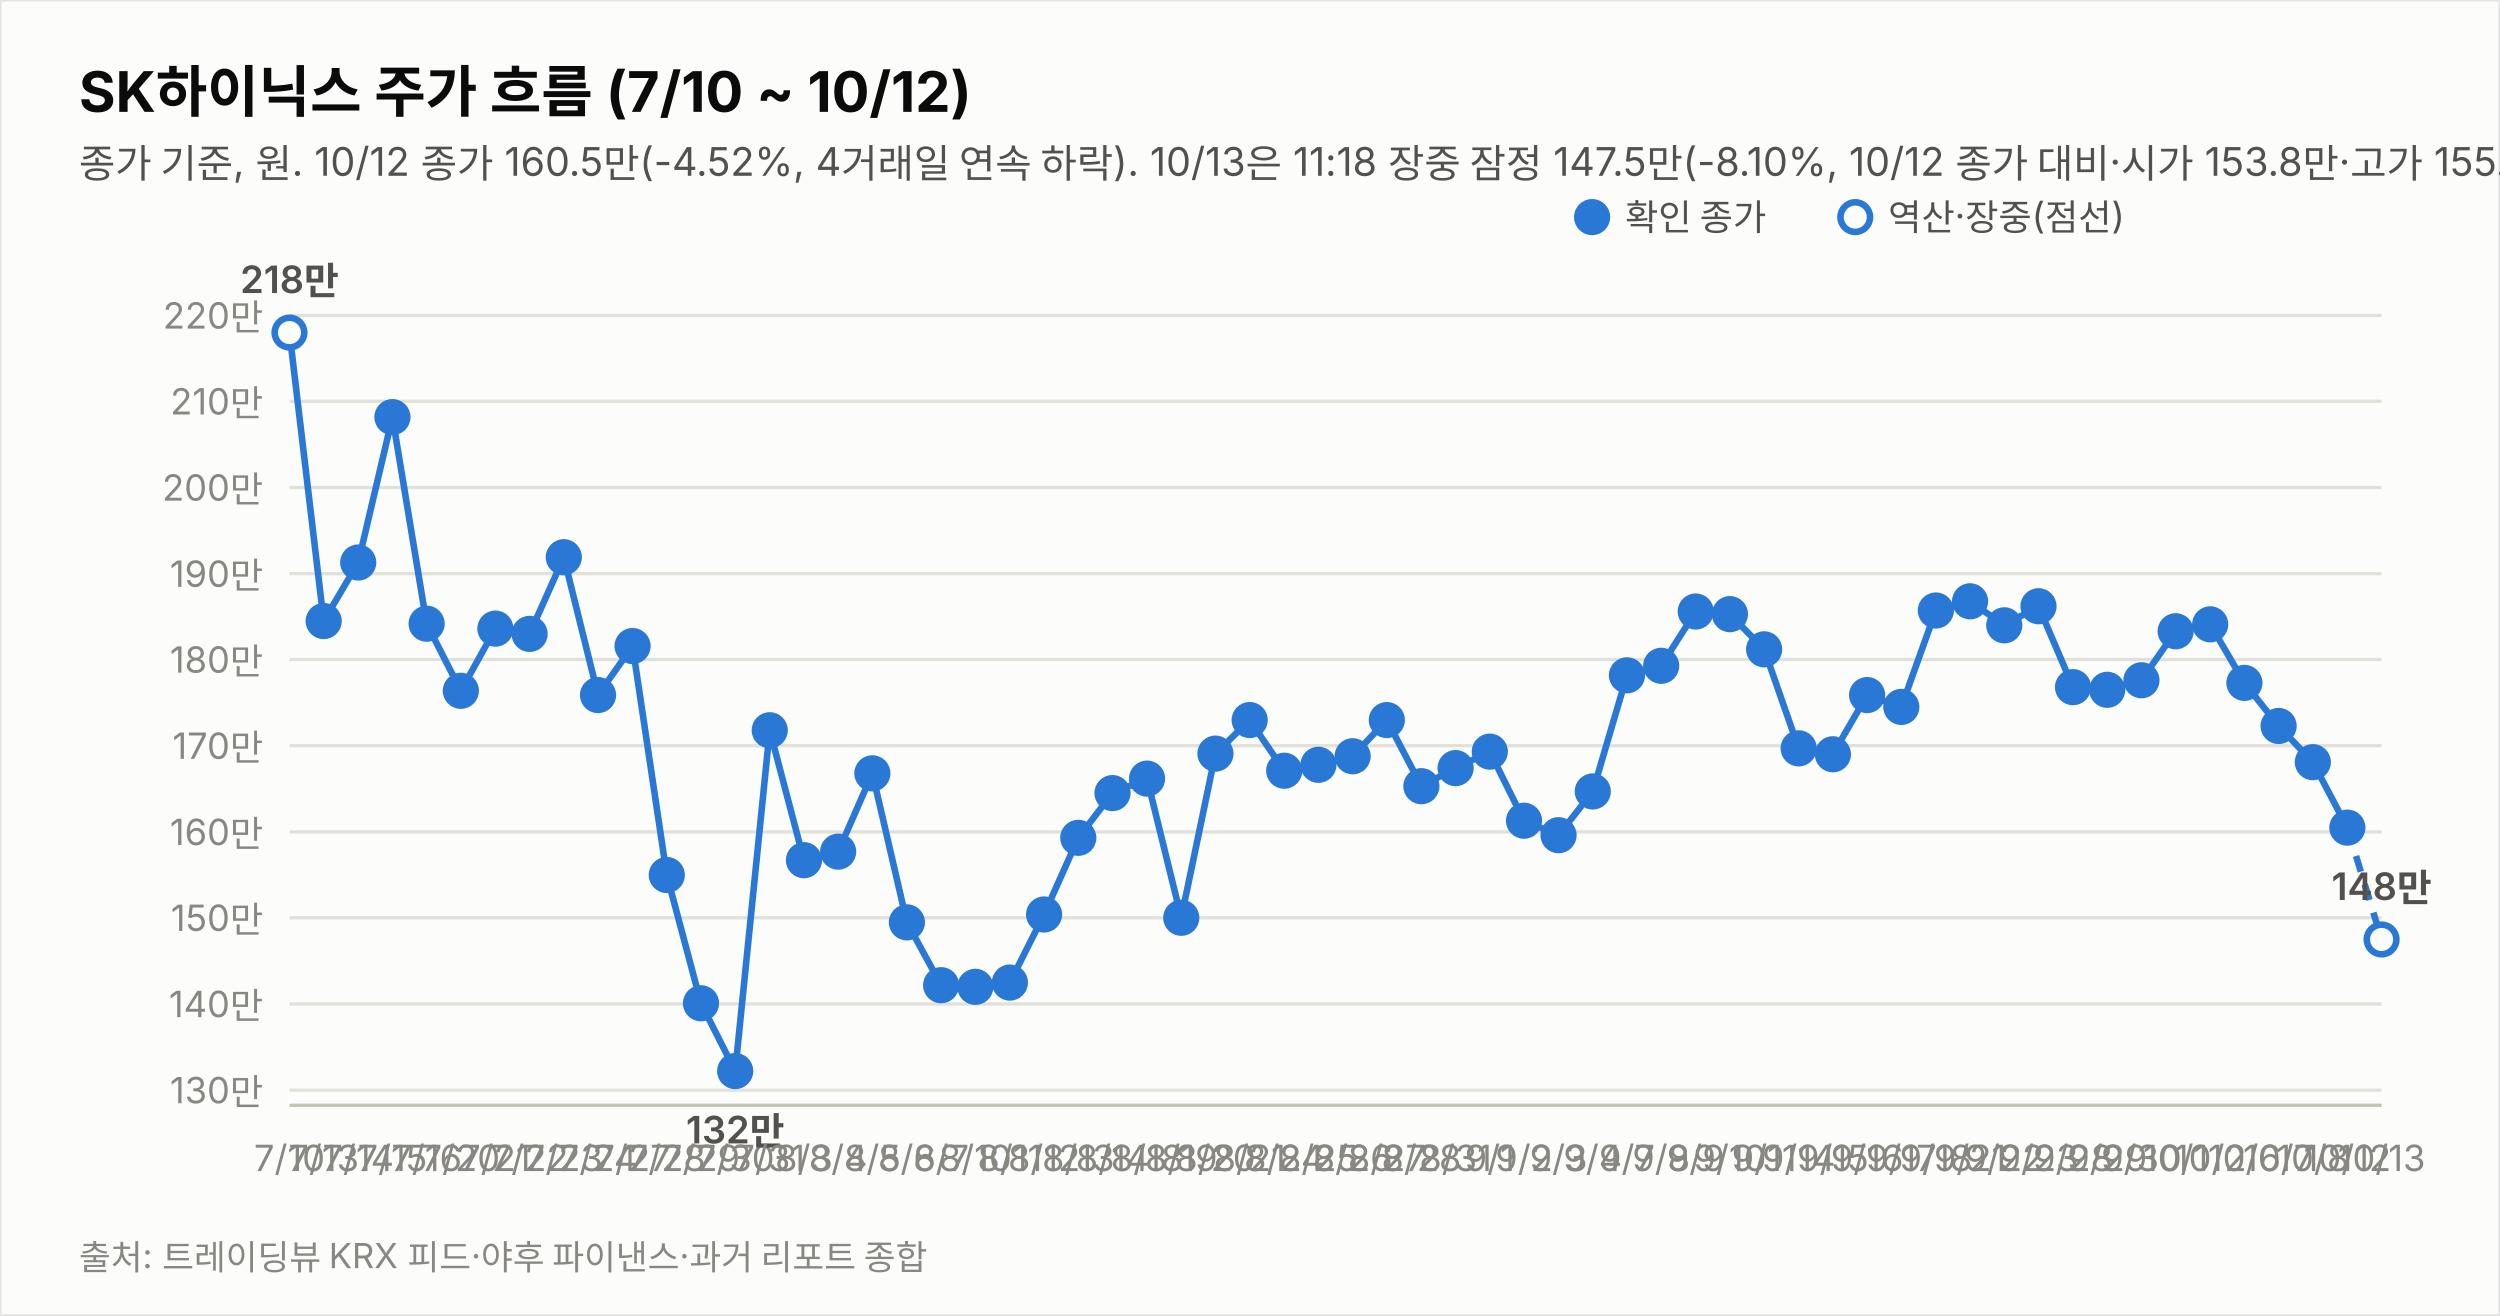
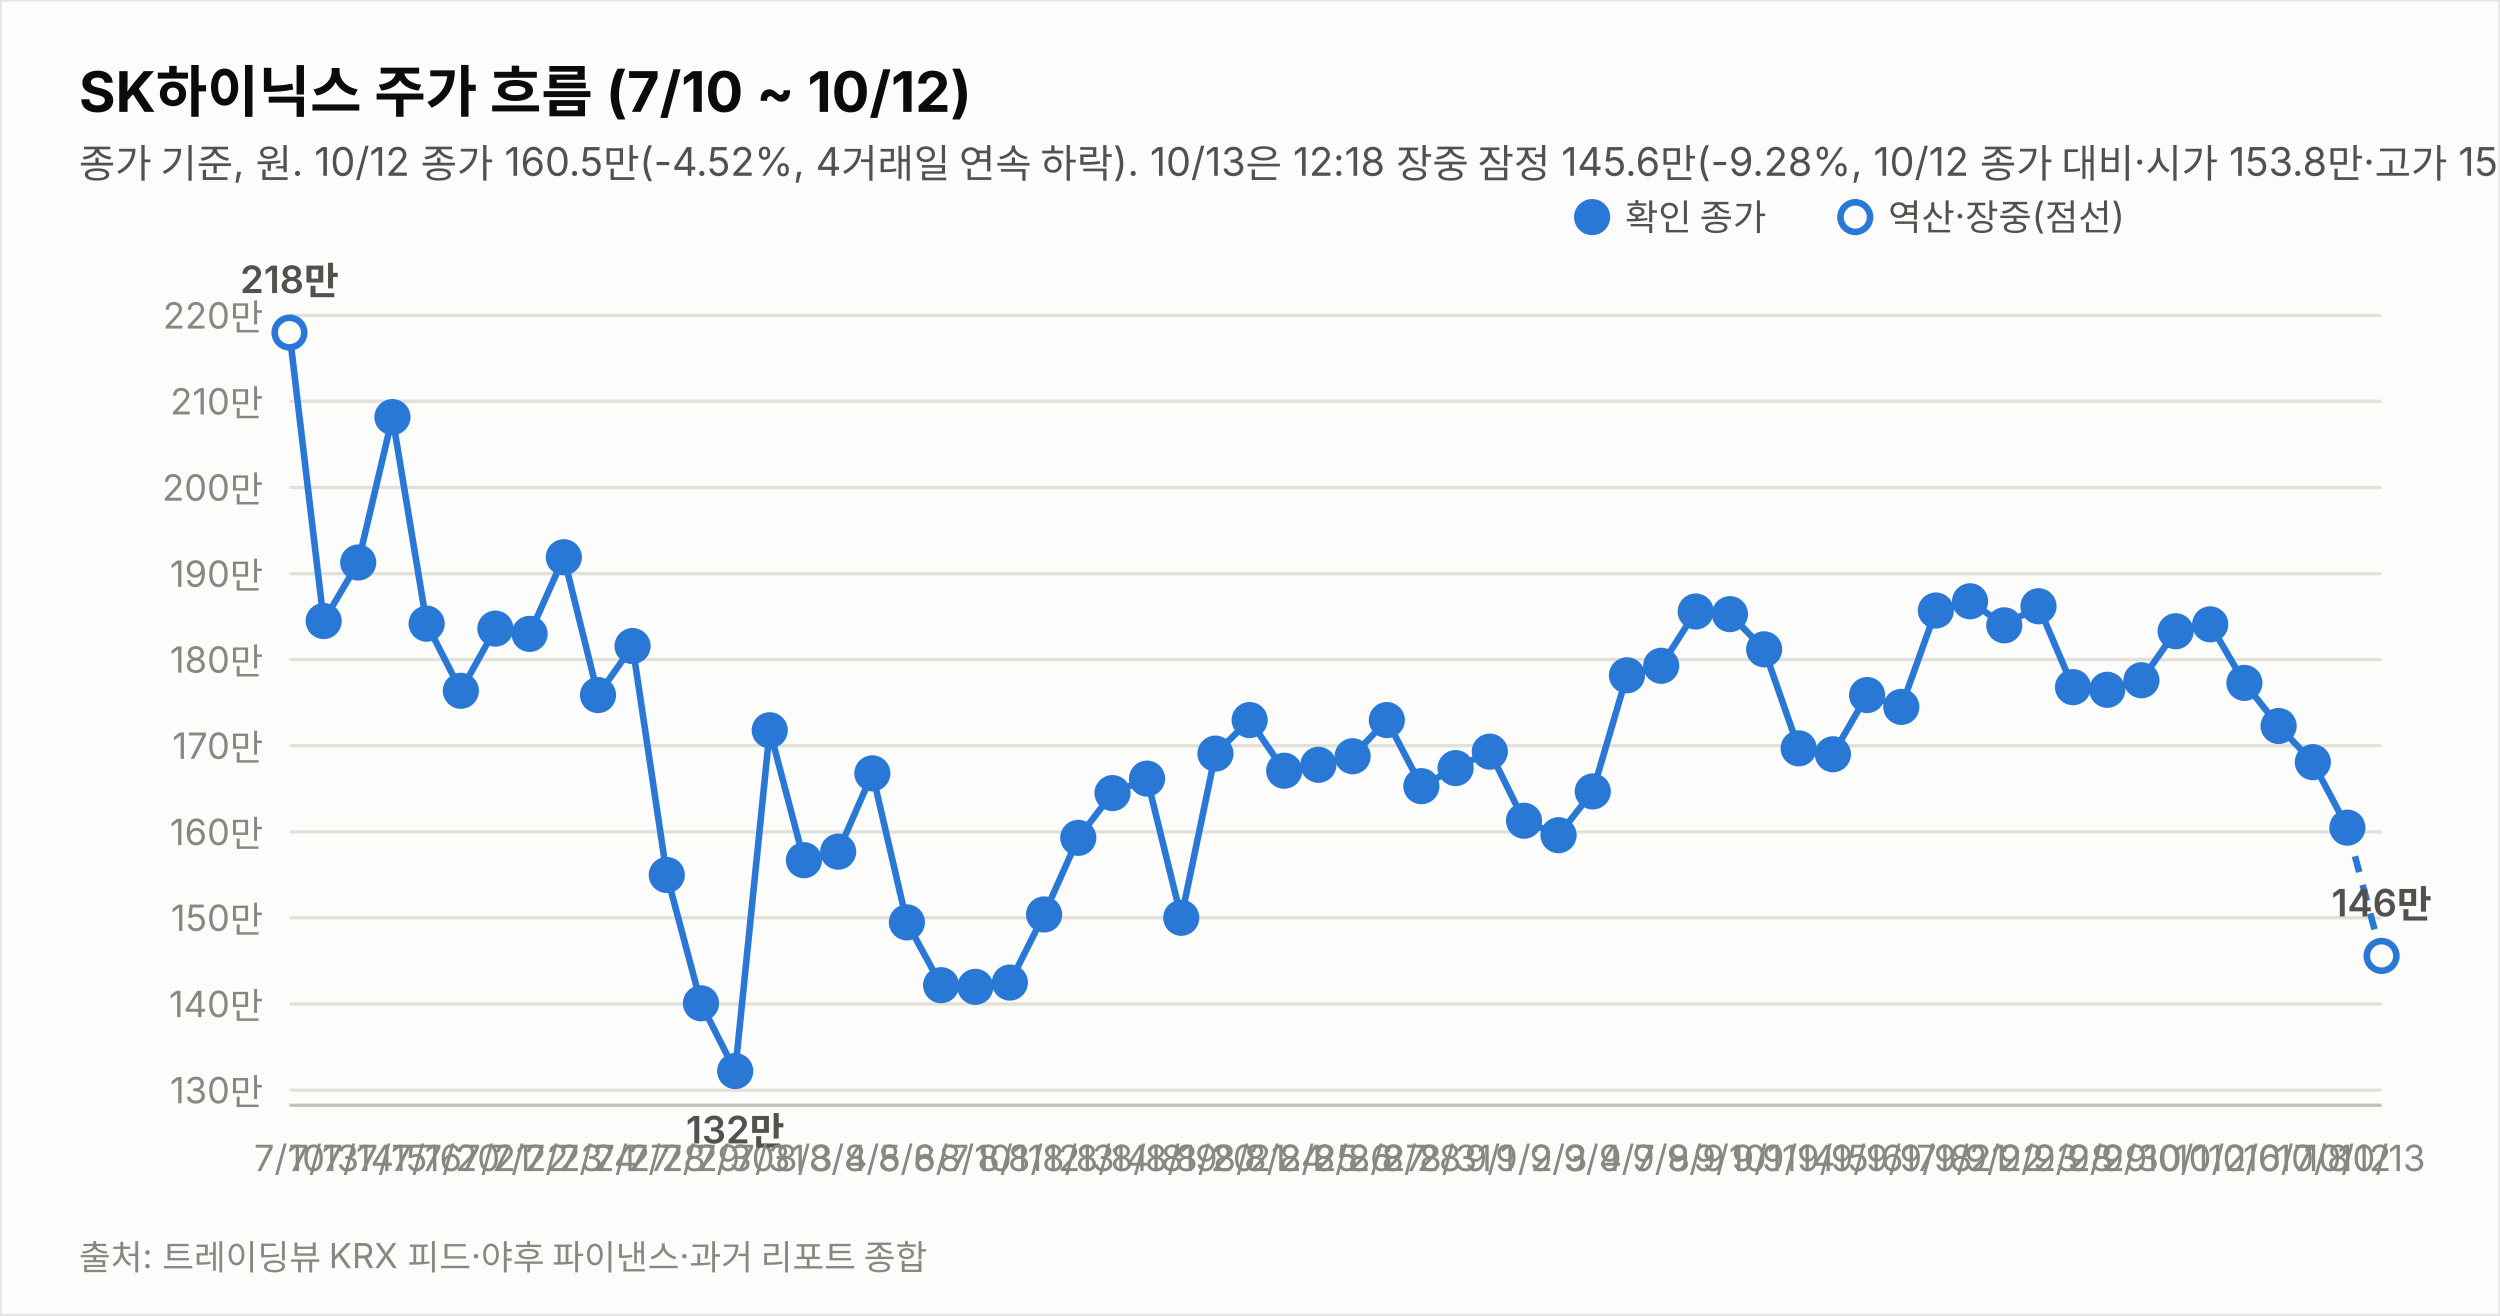
<svg xmlns="http://www.w3.org/2000/svg" width="760" height="400" viewBox="0 0 760 400" font-family="system-ui,-apple-system,&quot;Segoe UI&quot;,&quot;Malgun Gothic&quot;,&quot;Apple SD Gothic Neo&quot;,sans-serif">
  <rect width="760" height="400" fill="#fcfcfb" stroke="rgba(11,11,11,0.10)" />
  <text x="24" y="34" font-size="17" font-weight="700" fill="#0b0b0b">SK하이닉스 주가 흐름 (7/10 ~ 10/12)</text>
-   <text x="24" y="54" font-size="12" fill="#52514e">종가 기준, 원. 10/12 종가 160.5만(-4.52%, 4거래일 연속 하락). 10/13은 11:18 장중 잠정 147.5만(-8.10%, 10/12 종가 대비·시가 153.8만·고가 155.4만·저가 145.5만, 야후 20분 지연 시세). 지표는 10/13 11:18 잠정.</text>
+   <text x="24" y="54" font-size="12" fill="#52514e">종가 기준, 원. 10/12 종가 160.5만(-4.52%, 4거래일 연속 하락). 10/13은 12:18 장중 잠정 145.6만(-9.28%, 10/12 종가 대비·시가 153.8만·고가 155.4만·저가 144.5만, 야후 20분 지연 시세). 지표는 10/13 12:18 잠정.</text>
  <line x1="88" y1="331.4" x2="724" y2="331.4" stroke="#e1e0d9" stroke-width="1" />
  <text x="80" y="335.4" font-size="11" fill="#898781" text-anchor="end" style="font-variant-numeric:tabular-nums">130만</text>
  <line x1="88" y1="305.2" x2="724" y2="305.2" stroke="#e1e0d9" stroke-width="1" />
  <text x="80" y="309.2" font-size="11" fill="#898781" text-anchor="end" style="font-variant-numeric:tabular-nums">140만</text>
  <line x1="88" y1="279.0" x2="724" y2="279.0" stroke="#e1e0d9" stroke-width="1" />
  <text x="80" y="283.0" font-size="11" fill="#898781" text-anchor="end" style="font-variant-numeric:tabular-nums">150만</text>
  <line x1="88" y1="252.9" x2="724" y2="252.9" stroke="#e1e0d9" stroke-width="1" />
  <text x="80" y="256.9" font-size="11" fill="#898781" text-anchor="end" style="font-variant-numeric:tabular-nums">160만</text>
  <line x1="88" y1="226.7" x2="724" y2="226.7" stroke="#e1e0d9" stroke-width="1" />
  <text x="80" y="230.7" font-size="11" fill="#898781" text-anchor="end" style="font-variant-numeric:tabular-nums">170만</text>
  <line x1="88" y1="200.5" x2="724" y2="200.5" stroke="#e1e0d9" stroke-width="1" />
  <text x="80" y="204.5" font-size="11" fill="#898781" text-anchor="end" style="font-variant-numeric:tabular-nums">180만</text>
  <line x1="88" y1="174.4" x2="724" y2="174.4" stroke="#e1e0d9" stroke-width="1" />
  <text x="80" y="178.4" font-size="11" fill="#898781" text-anchor="end" style="font-variant-numeric:tabular-nums">190만</text>
  <line x1="88" y1="148.2" x2="724" y2="148.2" stroke="#e1e0d9" stroke-width="1" />
  <text x="80" y="152.2" font-size="11" fill="#898781" text-anchor="end" style="font-variant-numeric:tabular-nums">200만</text>
  <line x1="88" y1="122.0" x2="724" y2="122.0" stroke="#e1e0d9" stroke-width="1" />
  <text x="80" y="126.0" font-size="11" fill="#898781" text-anchor="end" style="font-variant-numeric:tabular-nums">210만</text>
  <line x1="88" y1="95.9" x2="724" y2="95.9" stroke="#e1e0d9" stroke-width="1" />
  <text x="80" y="99.9" font-size="11" fill="#898781" text-anchor="end" style="font-variant-numeric:tabular-nums">220만</text>
  <line x1="88" y1="336" x2="724" y2="336" stroke="#c3c2b7" stroke-width="1" />
  <path d="M88.0,101.1 L98.4,188.8 L108.9,171.0 L119.3,126.8 L129.7,189.6 L140.1,210.0 L150.6,191.1 L161.0,192.7 L171.4,169.4 L181.8,211.3 L192.3,196.4 L202.7,266.0 L213.1,305.0 L223.5,325.6 L234.0,222.0 L244.4,261.5 L254.8,258.9 L265.2,235.1 L275.7,280.4 L286.1,299.5 L296.5,300.0 L307.0,298.7 L317.4,278.0 L327.8,254.7 L338.2,241.1 L348.7,236.7 L359.1,279.0 L369.5,229.1 L379.9,218.9 L390.4,234.3 L400.8,232.5 L411.2,229.9 L421.6,218.9 L432.1,239.0 L442.5,233.5 L452.9,228.5 L463.3,249.5 L473.8,253.9 L484.2,240.6 L494.6,205.3 L505.0,202.4 L515.5,185.9 L525.9,186.7 L536.3,197.4 L546.8,227.5 L557.2,229.3 L567.6,211.3 L578.0,214.9 L588.5,185.6 L598.9,182.8 L609.3,190.1 L619.7,184.3 L630.2,208.9 L640.6,209.7 L651.0,206.8 L661.4,191.9 L671.9,189.8 L682.3,207.6 L692.7,220.7 L703.1,231.7 L713.6,251.6" fill="none" stroke="#2a78d6" stroke-width="2" />
-   <path d="M713.6,251.6 L724.0,285.6" fill="none" stroke="#2a78d6" stroke-width="2" stroke-dasharray="5 4" />
+   <path d="M713.6,251.6 L724.0,290.6" fill="none" stroke="#2a78d6" stroke-width="2" stroke-dasharray="5 4" />
  <circle cx="88.0" cy="101.1" r="4.5" fill="#fcfcfb" stroke="#2a78d6" stroke-width="2" />
  <text x="88.0" y="356" font-size="11" fill="#898781" text-anchor="middle">7/10</text>
  <text x="88.0" y="89.1" font-size="11.5" font-weight="600" fill="#52514e" text-anchor="middle" style="font-variant-numeric:tabular-nums">218만</text>
  <circle cx="98.4" cy="188.8" r="4.5" fill="#2a78d6" stroke="#2a78d6" stroke-width="2" />
  <text x="98.4" y="356" font-size="11" fill="#898781" text-anchor="middle">7/13</text>
  <circle cx="108.9" cy="171.0" r="4.5" fill="#2a78d6" stroke="#2a78d6" stroke-width="2" />
  <text x="108.9" y="356" font-size="11" fill="#898781" text-anchor="middle">7/14</text>
  <circle cx="119.3" cy="126.8" r="4.5" fill="#2a78d6" stroke="#2a78d6" stroke-width="2" />
  <text x="119.3" y="356" font-size="11" fill="#898781" text-anchor="middle">7/15</text>
  <circle cx="129.7" cy="189.6" r="4.5" fill="#2a78d6" stroke="#2a78d6" stroke-width="2" />
  <text x="129.7" y="356" font-size="11" fill="#898781" text-anchor="middle">7/16</text>
  <circle cx="140.1" cy="210.0" r="4.5" fill="#2a78d6" stroke="#2a78d6" stroke-width="2" />
  <text x="140.1" y="356" font-size="11" fill="#898781" text-anchor="middle">7/20</text>
  <circle cx="150.6" cy="191.1" r="4.5" fill="#2a78d6" stroke="#2a78d6" stroke-width="2" />
  <text x="150.6" y="356" font-size="11" fill="#898781" text-anchor="middle">7/21</text>
  <circle cx="161.0" cy="192.7" r="4.5" fill="#2a78d6" stroke="#2a78d6" stroke-width="2" />
  <text x="161.0" y="356" font-size="11" fill="#898781" text-anchor="middle">7/22</text>
  <circle cx="171.4" cy="169.4" r="4.5" fill="#2a78d6" stroke="#2a78d6" stroke-width="2" />
  <text x="171.4" y="356" font-size="11" fill="#898781" text-anchor="middle">7/23</text>
  <circle cx="181.8" cy="211.3" r="4.5" fill="#2a78d6" stroke="#2a78d6" stroke-width="2" />
  <text x="181.8" y="356" font-size="11" fill="#898781" text-anchor="middle">7/24</text>
  <circle cx="192.3" cy="196.4" r="4.5" fill="#2a78d6" stroke="#2a78d6" stroke-width="2" />
  <text x="192.3" y="356" font-size="11" fill="#898781" text-anchor="middle">7/27</text>
  <circle cx="202.7" cy="266.0" r="4.5" fill="#2a78d6" stroke="#2a78d6" stroke-width="2" />
  <text x="202.7" y="356" font-size="11" fill="#898781" text-anchor="middle">7/28</text>
  <circle cx="213.1" cy="305.0" r="4.5" fill="#2a78d6" stroke="#2a78d6" stroke-width="2" />
  <text x="213.1" y="356" font-size="11" fill="#898781" text-anchor="middle">7/29</text>
  <circle cx="223.5" cy="325.6" r="4.5" fill="#2a78d6" stroke="#2a78d6" stroke-width="2" />
  <text x="223.5" y="356" font-size="11" fill="#898781" text-anchor="middle">7/30</text>
  <text x="223.5" y="347.6" font-size="11.5" font-weight="600" fill="#52514e" text-anchor="middle" style="font-variant-numeric:tabular-nums">132만</text>
  <circle cx="234.0" cy="222.0" r="4.5" fill="#2a78d6" stroke="#2a78d6" stroke-width="2" />
  <text x="234.0" y="356" font-size="11" fill="#898781" text-anchor="middle">7/31</text>
  <circle cx="244.4" cy="261.5" r="4.5" fill="#2a78d6" stroke="#2a78d6" stroke-width="2" />
  <text x="244.4" y="356" font-size="11" fill="#898781" text-anchor="middle">8/3</text>
  <circle cx="254.8" cy="258.9" r="4.5" fill="#2a78d6" stroke="#2a78d6" stroke-width="2" />
  <text x="254.8" y="356" font-size="11" fill="#898781" text-anchor="middle">8/4</text>
  <circle cx="265.2" cy="235.1" r="4.5" fill="#2a78d6" stroke="#2a78d6" stroke-width="2" />
  <text x="265.2" y="356" font-size="11" fill="#898781" text-anchor="middle">8/5</text>
  <circle cx="275.7" cy="280.4" r="4.5" fill="#2a78d6" stroke="#2a78d6" stroke-width="2" />
  <text x="275.7" y="356" font-size="11" fill="#898781" text-anchor="middle">8/6</text>
  <circle cx="286.1" cy="299.5" r="4.5" fill="#2a78d6" stroke="#2a78d6" stroke-width="2" />
  <text x="286.1" y="356" font-size="11" fill="#898781" text-anchor="middle">8/7</text>
  <circle cx="296.5" cy="300.0" r="4.5" fill="#2a78d6" stroke="#2a78d6" stroke-width="2" />
  <text x="296.5" y="356" font-size="11" fill="#898781" text-anchor="middle">8/10</text>
  <circle cx="307.0" cy="298.7" r="4.5" fill="#2a78d6" stroke="#2a78d6" stroke-width="2" />
  <text x="307.0" y="356" font-size="11" fill="#898781" text-anchor="middle">8/11</text>
  <circle cx="317.4" cy="278.0" r="4.5" fill="#2a78d6" stroke="#2a78d6" stroke-width="2" />
  <text x="317.4" y="356" font-size="11" fill="#898781" text-anchor="middle">8/12</text>
  <circle cx="327.8" cy="254.7" r="4.5" fill="#2a78d6" stroke="#2a78d6" stroke-width="2" />
  <text x="327.8" y="356" font-size="11" fill="#898781" text-anchor="middle">8/13</text>
  <circle cx="338.2" cy="241.1" r="4.5" fill="#2a78d6" stroke="#2a78d6" stroke-width="2" />
  <text x="338.2" y="356" font-size="11" fill="#898781" text-anchor="middle">8/14</text>
  <circle cx="348.7" cy="236.7" r="4.5" fill="#2a78d6" stroke="#2a78d6" stroke-width="2" />
  <text x="348.7" y="356" font-size="11" fill="#898781" text-anchor="middle">8/18</text>
  <circle cx="359.1" cy="279.0" r="4.5" fill="#2a78d6" stroke="#2a78d6" stroke-width="2" />
  <text x="359.1" y="356" font-size="11" fill="#898781" text-anchor="middle">8/19</text>
  <circle cx="369.5" cy="229.1" r="4.5" fill="#2a78d6" stroke="#2a78d6" stroke-width="2" />
  <text x="369.5" y="356" font-size="11" fill="#898781" text-anchor="middle">8/20</text>
  <circle cx="379.9" cy="218.9" r="4.5" fill="#2a78d6" stroke="#2a78d6" stroke-width="2" />
  <text x="379.9" y="356" font-size="11" fill="#898781" text-anchor="middle">8/21</text>
  <circle cx="390.4" cy="234.3" r="4.5" fill="#2a78d6" stroke="#2a78d6" stroke-width="2" />
  <text x="390.4" y="356" font-size="11" fill="#898781" text-anchor="middle">8/24</text>
  <circle cx="400.8" cy="232.5" r="4.5" fill="#2a78d6" stroke="#2a78d6" stroke-width="2" />
  <text x="400.8" y="356" font-size="11" fill="#898781" text-anchor="middle">8/25</text>
  <circle cx="411.2" cy="229.9" r="4.5" fill="#2a78d6" stroke="#2a78d6" stroke-width="2" />
  <text x="411.2" y="356" font-size="11" fill="#898781" text-anchor="middle">8/26</text>
  <circle cx="421.6" cy="218.9" r="4.5" fill="#2a78d6" stroke="#2a78d6" stroke-width="2" />
  <text x="421.6" y="356" font-size="11" fill="#898781" text-anchor="middle">8/27</text>
  <circle cx="432.1" cy="239.0" r="4.5" fill="#2a78d6" stroke="#2a78d6" stroke-width="2" />
  <text x="432.1" y="356" font-size="11" fill="#898781" text-anchor="middle">8/28</text>
  <circle cx="442.5" cy="233.5" r="4.5" fill="#2a78d6" stroke="#2a78d6" stroke-width="2" />
  <text x="442.5" y="356" font-size="11" fill="#898781" text-anchor="middle">8/31</text>
  <circle cx="452.9" cy="228.5" r="4.5" fill="#2a78d6" stroke="#2a78d6" stroke-width="2" />
  <text x="452.9" y="356" font-size="11" fill="#898781" text-anchor="middle">9/1</text>
  <circle cx="463.3" cy="249.5" r="4.5" fill="#2a78d6" stroke="#2a78d6" stroke-width="2" />
  <text x="463.3" y="356" font-size="11" fill="#898781" text-anchor="middle">9/2</text>
  <circle cx="473.8" cy="253.9" r="4.5" fill="#2a78d6" stroke="#2a78d6" stroke-width="2" />
  <text x="473.8" y="356" font-size="11" fill="#898781" text-anchor="middle">9/3</text>
  <circle cx="484.2" cy="240.6" r="4.5" fill="#2a78d6" stroke="#2a78d6" stroke-width="2" />
  <text x="484.2" y="356" font-size="11" fill="#898781" text-anchor="middle">9/4</text>
  <circle cx="494.6" cy="205.3" r="4.5" fill="#2a78d6" stroke="#2a78d6" stroke-width="2" />
  <text x="494.6" y="356" font-size="11" fill="#898781" text-anchor="middle">9/7</text>
  <circle cx="505.0" cy="202.4" r="4.5" fill="#2a78d6" stroke="#2a78d6" stroke-width="2" />
  <text x="505.0" y="356" font-size="11" fill="#898781" text-anchor="middle">9/8</text>
  <circle cx="515.5" cy="185.9" r="4.5" fill="#2a78d6" stroke="#2a78d6" stroke-width="2" />
  <text x="515.5" y="356" font-size="11" fill="#898781" text-anchor="middle">9/9</text>
  <circle cx="525.9" cy="186.7" r="4.5" fill="#2a78d6" stroke="#2a78d6" stroke-width="2" />
  <text x="525.9" y="356" font-size="11" fill="#898781" text-anchor="middle">9/10</text>
  <circle cx="536.3" cy="197.4" r="4.5" fill="#2a78d6" stroke="#2a78d6" stroke-width="2" />
  <text x="536.3" y="356" font-size="11" fill="#898781" text-anchor="middle">9/11</text>
  <circle cx="546.8" cy="227.5" r="4.5" fill="#2a78d6" stroke="#2a78d6" stroke-width="2" />
  <text x="546.8" y="356" font-size="11" fill="#898781" text-anchor="middle">9/14</text>
  <circle cx="557.2" cy="229.3" r="4.5" fill="#2a78d6" stroke="#2a78d6" stroke-width="2" />
  <text x="557.2" y="356" font-size="11" fill="#898781" text-anchor="middle">9/15</text>
  <circle cx="567.6" cy="211.3" r="4.5" fill="#2a78d6" stroke="#2a78d6" stroke-width="2" />
  <text x="567.6" y="356" font-size="11" fill="#898781" text-anchor="middle">9/16</text>
  <circle cx="578.0" cy="214.9" r="4.5" fill="#2a78d6" stroke="#2a78d6" stroke-width="2" />
  <text x="578.0" y="356" font-size="11" fill="#898781" text-anchor="middle">9/17</text>
  <circle cx="588.5" cy="185.6" r="4.5" fill="#2a78d6" stroke="#2a78d6" stroke-width="2" />
  <text x="588.5" y="356" font-size="11" fill="#898781" text-anchor="middle">9/18</text>
  <circle cx="598.9" cy="182.8" r="4.5" fill="#2a78d6" stroke="#2a78d6" stroke-width="2" />
  <text x="598.9" y="356" font-size="11" fill="#898781" text-anchor="middle">9/21</text>
  <circle cx="609.3" cy="190.1" r="4.5" fill="#2a78d6" stroke="#2a78d6" stroke-width="2" />
  <text x="609.3" y="356" font-size="11" fill="#898781" text-anchor="middle">9/22</text>
  <circle cx="619.7" cy="184.3" r="4.5" fill="#2a78d6" stroke="#2a78d6" stroke-width="2" />
  <text x="619.7" y="356" font-size="11" fill="#898781" text-anchor="middle">9/23</text>
  <circle cx="630.2" cy="208.9" r="4.5" fill="#2a78d6" stroke="#2a78d6" stroke-width="2" />
  <text x="630.2" y="356" font-size="11" fill="#898781" text-anchor="middle">9/28</text>
  <circle cx="640.6" cy="209.7" r="4.5" fill="#2a78d6" stroke="#2a78d6" stroke-width="2" />
  <text x="640.6" y="356" font-size="11" fill="#898781" text-anchor="middle">9/29</text>
  <circle cx="651.0" cy="206.8" r="4.5" fill="#2a78d6" stroke="#2a78d6" stroke-width="2" />
  <text x="651.0" y="356" font-size="11" fill="#898781" text-anchor="middle">9/30</text>
  <circle cx="661.4" cy="191.9" r="4.5" fill="#2a78d6" stroke="#2a78d6" stroke-width="2" />
  <text x="661.4" y="356" font-size="11" fill="#898781" text-anchor="middle">10/1</text>
  <circle cx="671.9" cy="189.8" r="4.5" fill="#2a78d6" stroke="#2a78d6" stroke-width="2" />
  <text x="671.9" y="356" font-size="11" fill="#898781" text-anchor="middle">10/2</text>
  <circle cx="682.3" cy="207.6" r="4.5" fill="#2a78d6" stroke="#2a78d6" stroke-width="2" />
  <text x="682.3" y="356" font-size="11" fill="#898781" text-anchor="middle">10/6</text>
  <circle cx="692.7" cy="220.7" r="4.5" fill="#2a78d6" stroke="#2a78d6" stroke-width="2" />
  <text x="692.7" y="356" font-size="11" fill="#898781" text-anchor="middle">10/7</text>
  <circle cx="703.1" cy="231.7" r="4.5" fill="#2a78d6" stroke="#2a78d6" stroke-width="2" />
  <text x="703.1" y="356" font-size="11" fill="#898781" text-anchor="middle">10/8</text>
  <circle cx="713.6" cy="251.6" r="4.5" fill="#2a78d6" stroke="#2a78d6" stroke-width="2" />
  <text x="713.6" y="356" font-size="11" fill="#898781" text-anchor="middle">10/12</text>
-   <circle cx="724.0" cy="285.6" r="4.5" fill="#fcfcfb" stroke="#2a78d6" stroke-width="2" />
+   <circle cx="724.0" cy="290.6" r="4.5" fill="#fcfcfb" stroke="#2a78d6" stroke-width="2" />
  <text x="724.0" y="356" font-size="11" fill="#898781" text-anchor="middle">10/13</text>
-   <text x="724.0" y="273.6" font-size="11.5" font-weight="600" fill="#52514e" text-anchor="middle" style="font-variant-numeric:tabular-nums">148만</text>
+   <text x="724.0" y="278.6" font-size="11.5" font-weight="600" fill="#52514e" text-anchor="middle" style="font-variant-numeric:tabular-nums">146만</text>
  <circle cx="484" cy="66" r="4.5" fill="#2a78d6" stroke="#2a78d6" stroke-width="2" />
  <text x="494" y="70" font-size="11" fill="#52514e">확인 종가</text>
  <circle cx="564" cy="66" r="4.5" fill="#fcfcfb" stroke="#2a78d6" stroke-width="2" />
  <text x="574" y="70" font-size="11" fill="#52514e">역산·장중(점선)</text>
  <text x="24" y="386" font-size="10.5" fill="#898781">출처: 트레이딩뷰 KRX 피드·야후 파이낸스·과거 리포트 종합</text>
</svg>
